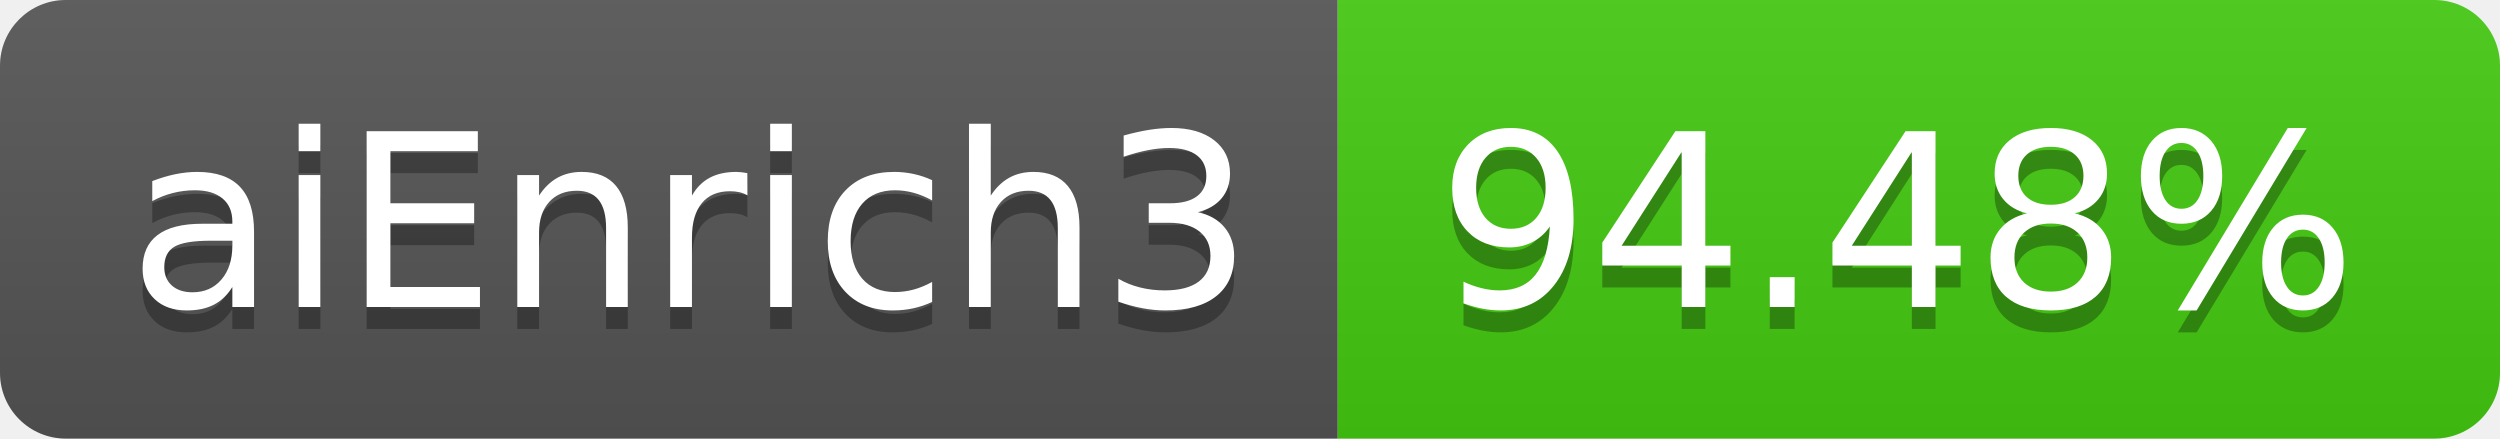
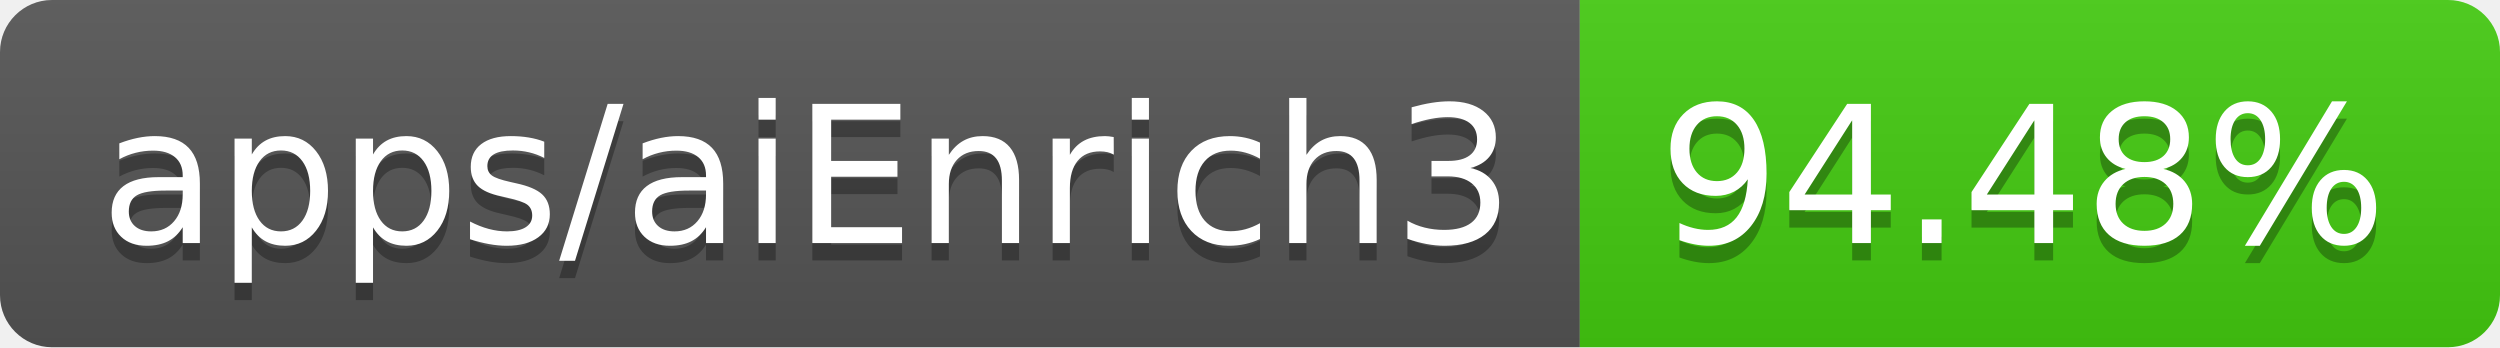
- <svg xmlns="http://www.w3.org/2000/svg" width="114" height="20" role="img" aria-label="aiEnrich3: 94.48%">
+ <svg xmlns="http://www.w3.org/2000/svg" width="144" height="20" role="img" aria-label="apps/aiEnrich3: 94.48%">
  <linearGradient id="s" x2="0" y2="100%">
    <stop offset="0" stop-color="#bbb" stop-opacity=".1" />
    <stop offset="1" stop-opacity=".1" />
  </linearGradient>
  <clipPath id="r">
-     <rect width="114" height="20" rx="3" fill="#fff" />
+     <rect width="144" height="20" rx="3" fill="#fff" />
  </clipPath>
  <g clip-path="url(#r)">
-     <rect width="61" height="20" fill="#555" />
-     <rect x="61" width="53" height="20" fill="#4c1" />
-     <rect width="114" height="20" fill="url(#s)" />
+     <rect width="91" height="20" fill="#555" />
+     <rect x="91" width="53" height="20" fill="#4c1" />
+     <rect width="144" height="20" fill="url(#s)" />
  </g>
  <g fill="#fff" text-anchor="middle" font-family="Verdana,Geneva,DejaVu Sans,sans-serif" text-rendering="geometricPrecision" font-size="110">
-     <text aria-hidden="true" x="315" y="150" fill="#010101" fill-opacity=".3" transform="scale(.1)" textLength="510">aiEnrich3</text>
-     <text x="315" y="140" transform="scale(.1)" fill="#fff" textLength="510">aiEnrich3</text>
-     <text aria-hidden="true" x="865" y="150" fill="#010101" fill-opacity=".3" transform="scale(.1)" textLength="430">94.48%</text>
-     <text x="865" y="140" transform="scale(.1)" fill="#fff" textLength="430">94.48%</text>
+     <text aria-hidden="true" x="465" y="150" fill="#010101" fill-opacity=".3" transform="scale(.1)" textLength="810">apps/aiEnrich3</text>
+     <text x="465" y="140" transform="scale(.1)" fill="#fff" textLength="810">apps/aiEnrich3</text>
+     <text aria-hidden="true" x="1165" y="150" fill="#010101" fill-opacity=".3" transform="scale(.1)" textLength="430">94.48%</text>
+     <text x="1165" y="140" transform="scale(.1)" fill="#fff" textLength="430">94.48%</text>
  </g>
</svg>
